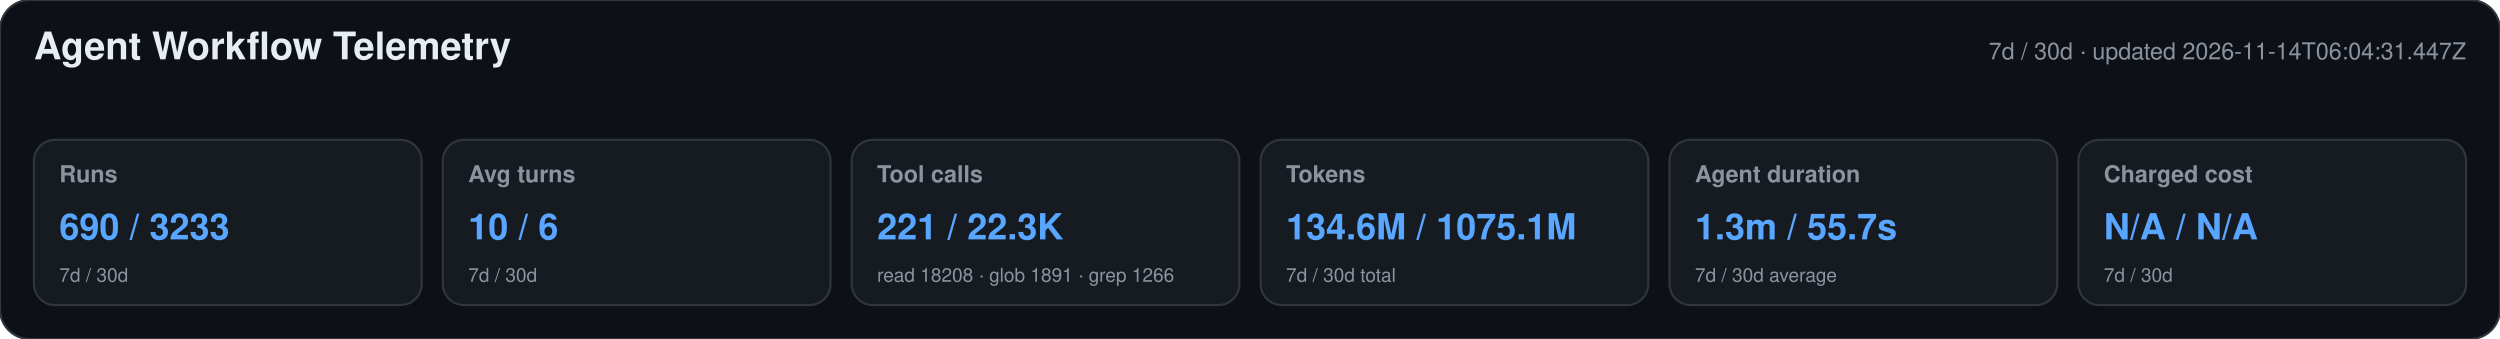
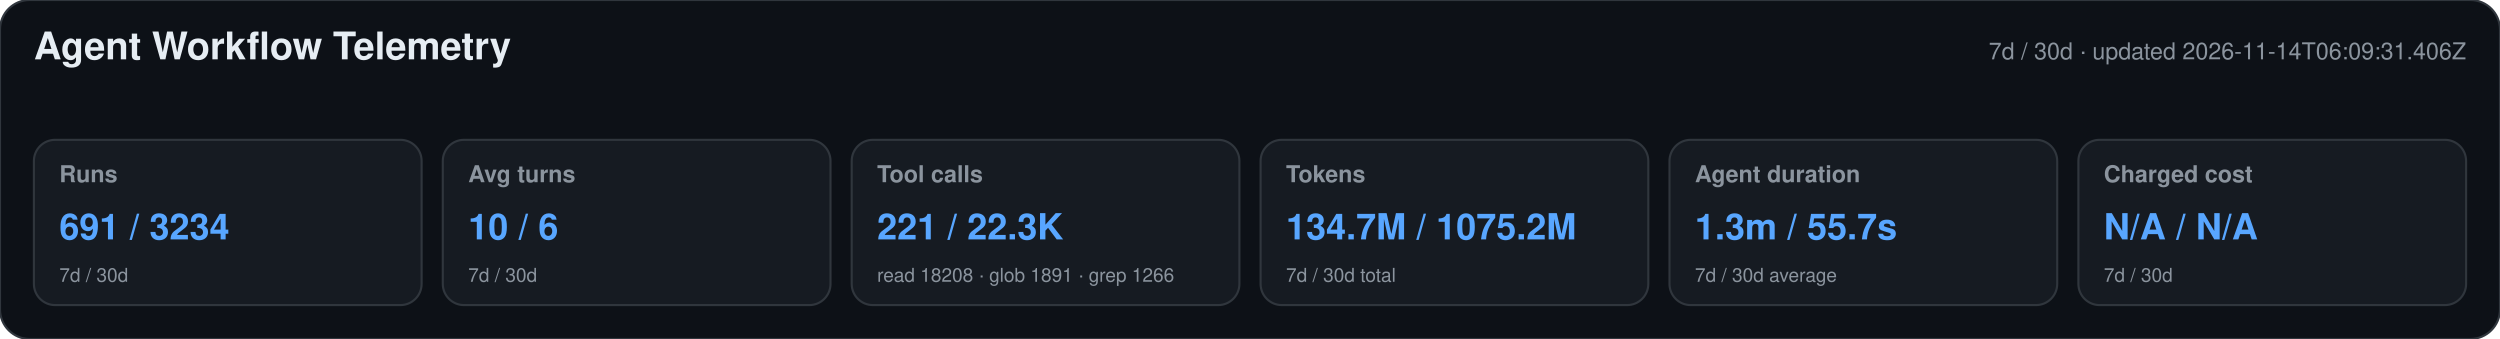
<svg xmlns="http://www.w3.org/2000/svg" width="1180" height="160" viewBox="0 0 1180 160" role="img" aria-labelledby="title desc">
  <style>text{font-family:-apple-system,BlinkMacSystemFont,"Segoe UI",Helvetica,Arial,sans-serif}.heading{font-size:18px;font-weight:650;fill:#e6edf3}.meta,.label,.secondary{fill:#8b949e}.meta,.label{font-size:11px}.label{font-weight:600}.primary{font-size:17px;font-weight:700;fill:#58a6ff}.secondary{font-size:9px}</style>
  <rect width="1180" height="160" rx="14" fill="#0d1117" stroke="#30363d" />
  <text x="16" y="28" class="heading">Agent Workflow Telemetry</text>
-   <text x="1164" y="28" text-anchor="end" class="meta">7d / 30d · updated 2026-11-14T06:04:31.447Z</text>
+   <text x="1164" y="28" text-anchor="end" class="meta">7d / 30d · updated 2026-11-14T06:09:31.406Z</text>
  <g>
    <rect x="16" y="66" width="183" height="78" rx="10" fill="#161b22" stroke="#30363d" />
    <text x="28" y="86" class="label">Runs</text>
-     <text x="28" y="113" class="primary">690 / 3233</text>
+     <text x="28" y="113" class="primary">691 / 3234</text>
    <text x="28" y="133" class="secondary">7d / 30d</text>
  </g>
  <g>
    <rect x="209" y="66" width="183" height="78" rx="10" fill="#161b22" stroke="#30363d" />
    <text x="221" y="86" class="label">Avg turns</text>
    <text x="221" y="113" class="primary">10 / 6</text>
    <text x="221" y="133" class="secondary">7d / 30d</text>
  </g>
  <g>
    <rect x="402" y="66" width="183" height="78" rx="10" fill="#161b22" stroke="#30363d" />
    <text x="414" y="86" class="label">Tool calls</text>
    <text x="414" y="113" class="primary">221 / 22.3K</text>
    <text x="414" y="133" class="secondary">read 18208 · glob 1891 · grep 1266</text>
  </g>
  <g>
    <rect x="595" y="66" width="183" height="78" rx="10" fill="#161b22" stroke="#30363d" />
    <text x="607" y="86" class="label">Tokens</text>
-     <text x="607" y="113" class="primary">134.6M / 1075.1M</text>
+     <text x="607" y="113" class="primary">134.7M / 1075.2M</text>
    <text x="607" y="133" class="secondary">7d / 30d total</text>
  </g>
  <g>
    <rect x="788" y="66" width="183" height="78" rx="10" fill="#161b22" stroke="#30363d" />
    <text x="800" y="86" class="label">Agent duration</text>
    <text x="800" y="113" class="primary">1.3m / 55.7s</text>
    <text x="800" y="133" class="secondary">7d / 30d average</text>
  </g>
  <g>
    <rect x="981" y="66" width="183" height="78" rx="10" fill="#161b22" stroke="#30363d" />
    <text x="993" y="86" class="label">Charged cost</text>
    <text x="993" y="113" class="primary">N/A / N/A</text>
    <text x="993" y="133" class="secondary">7d / 30d</text>
  </g>
</svg>
